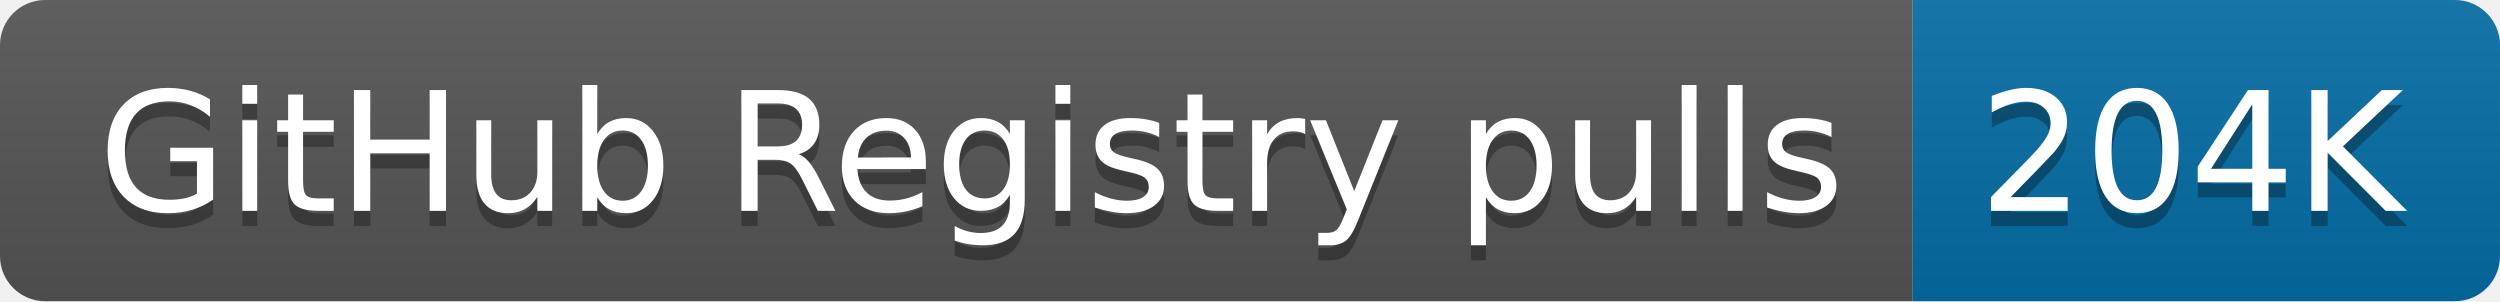
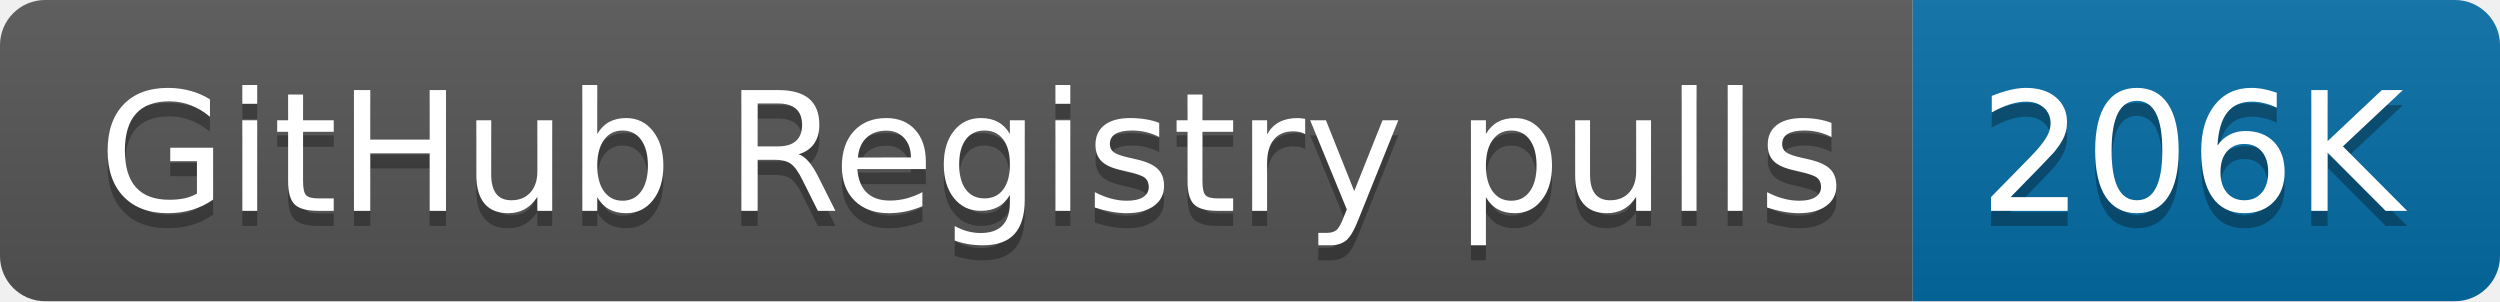
- <svg xmlns="http://www.w3.org/2000/svg" width="166" height="20" role="img" aria-label="GitHub Registry pulls: 204K">
+ <svg xmlns="http://www.w3.org/2000/svg" width="166" height="20" role="img" aria-label="GitHub Registry pulls: 206K">
  <linearGradient id="s" x2="0" y2="100%">
    <stop offset="0" stop-color="#bbb" stop-opacity=".1" />
    <stop offset="1" stop-opacity=".1" />
  </linearGradient>
  <clipPath id="r">
    <rect width="166" height="20" rx="3" fill="#fff" />
  </clipPath>
  <g clip-path="url(#r)">
    <rect width="127" height="20" fill="#555" />
    <rect x="127" width="39" height="20" fill="#066da5" />
    <rect width="166" height="20" fill="url(#s)" />
  </g>
  <g fill="#fff" text-anchor="middle" font-family="Verdana,Geneva,DejaVu Sans,sans-serif" text-rendering="geometricPrecision" font-size="110">
    <text aria-hidden="true" x="645" y="150" fill="#010101" fill-opacity=".3" transform="scale(.1)" textLength="1170">GitHub Registry pulls</text>
    <text x="645" y="140" transform="scale(.1)" fill="#fff" textLength="1170">GitHub Registry pulls</text>
-     <text aria-hidden="true" x="1455" y="150" fill="#010101" fill-opacity=".3" transform="scale(.1)" textLength="290">204K</text>
-     <text x="1455" y="140" transform="scale(.1)" fill="#fff" textLength="290">204K</text>
+     <text aria-hidden="true" x="1455" y="150" fill="#010101" fill-opacity=".3" transform="scale(.1)" textLength="290">206K</text>
+     <text x="1455" y="140" transform="scale(.1)" fill="#fff" textLength="290">206K</text>
  </g>
</svg>
